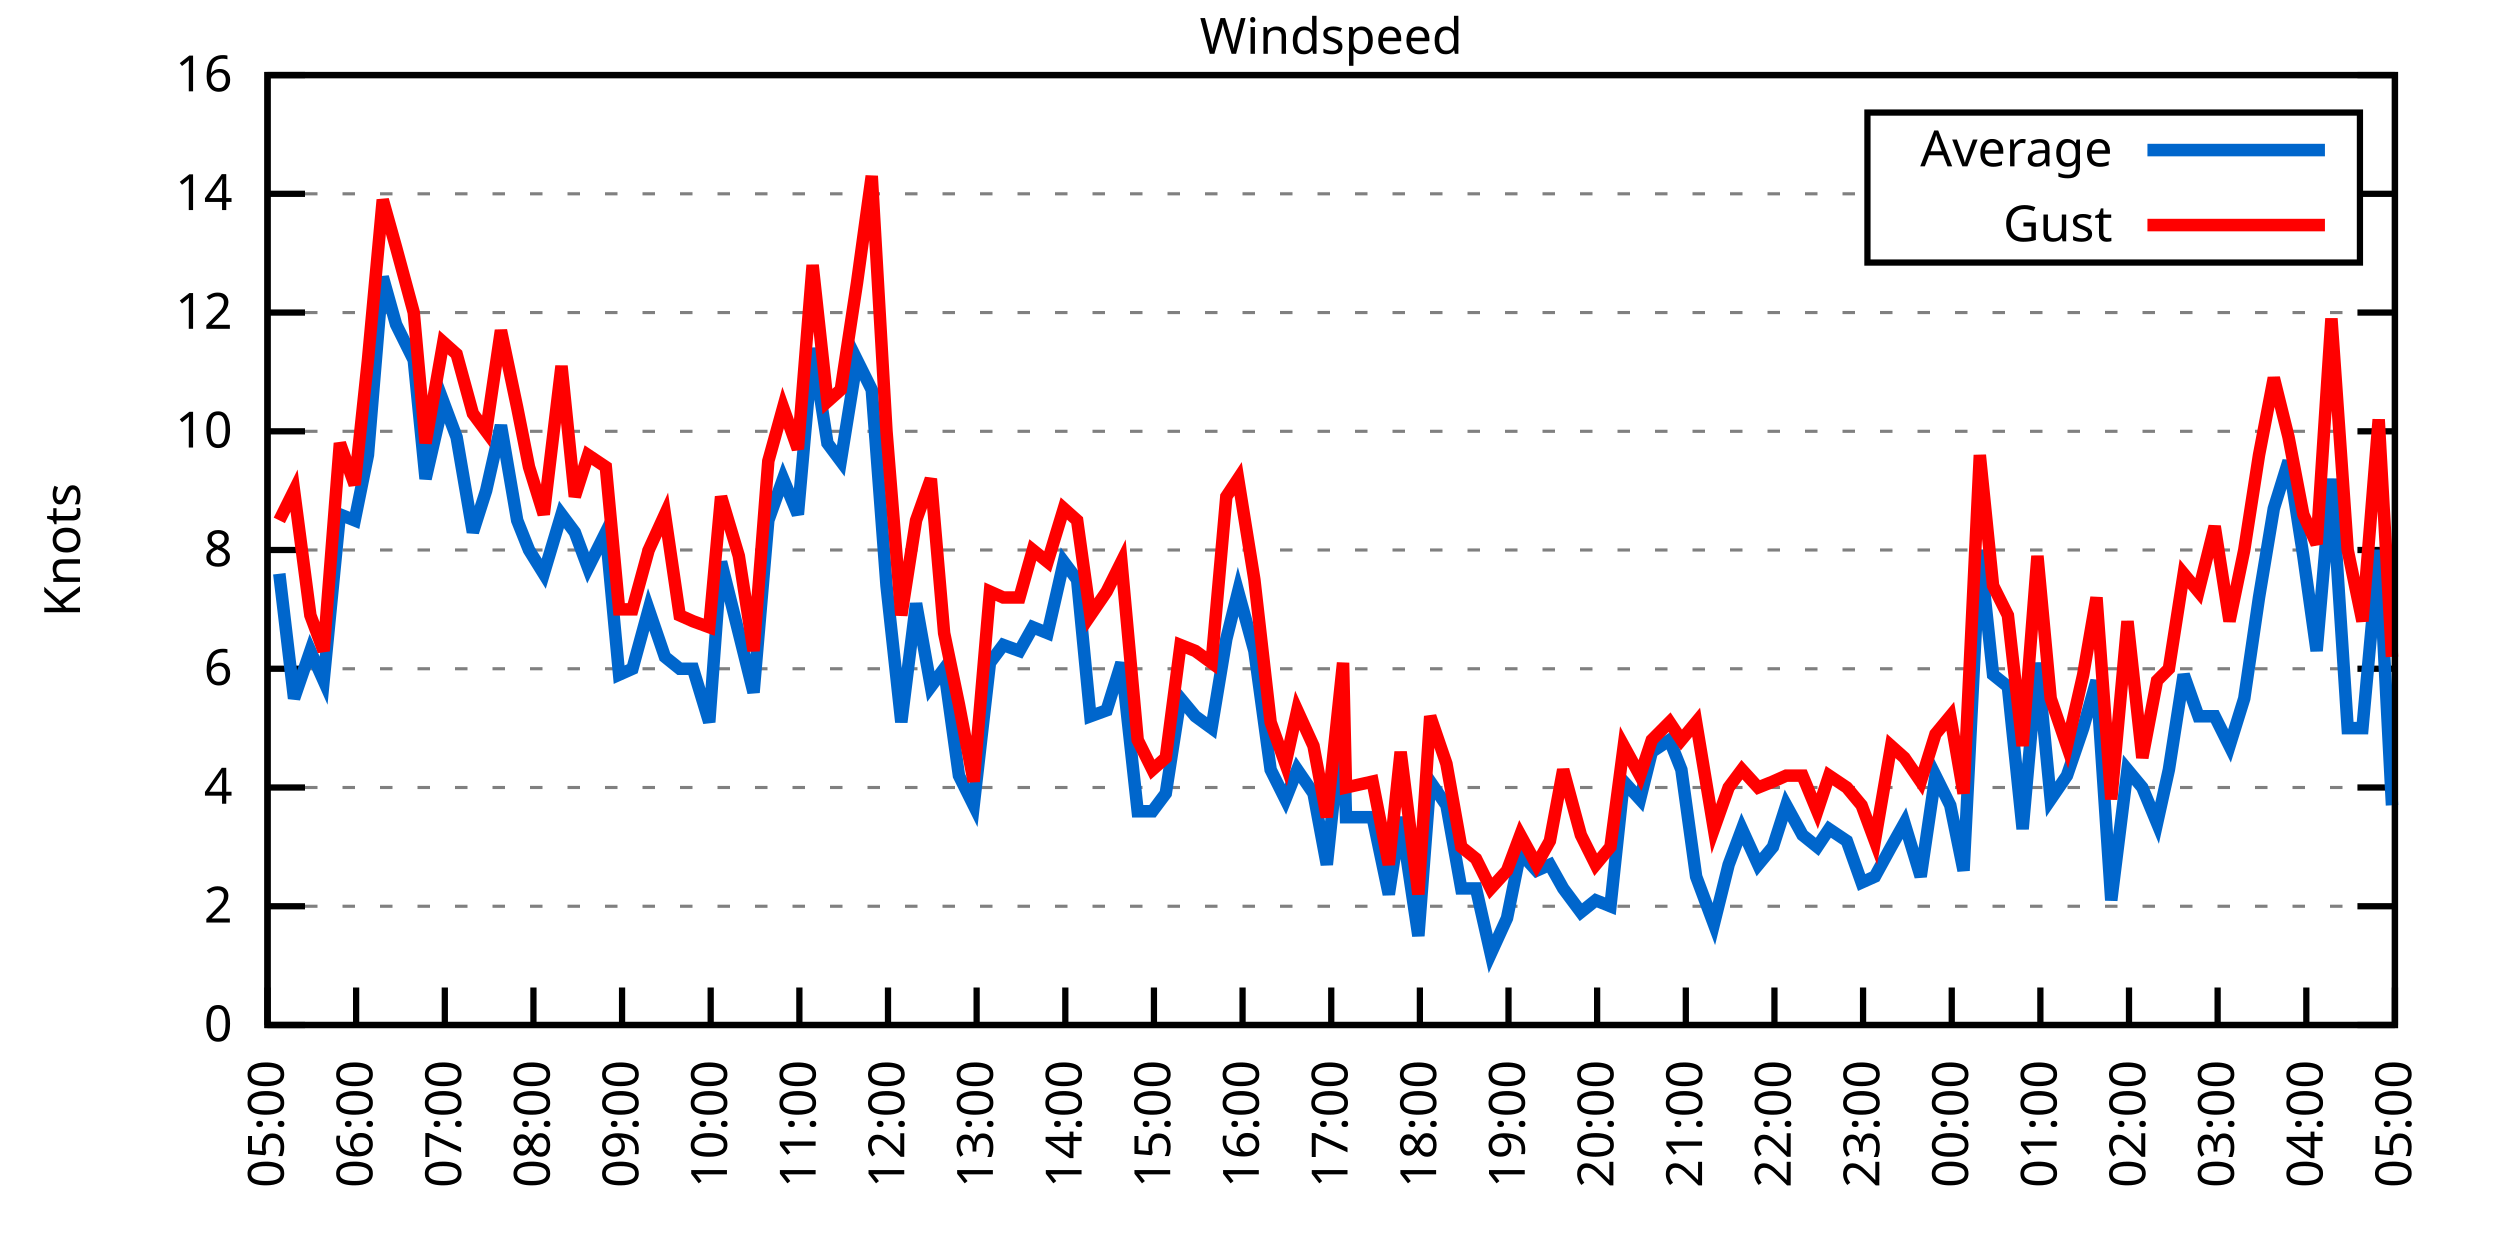
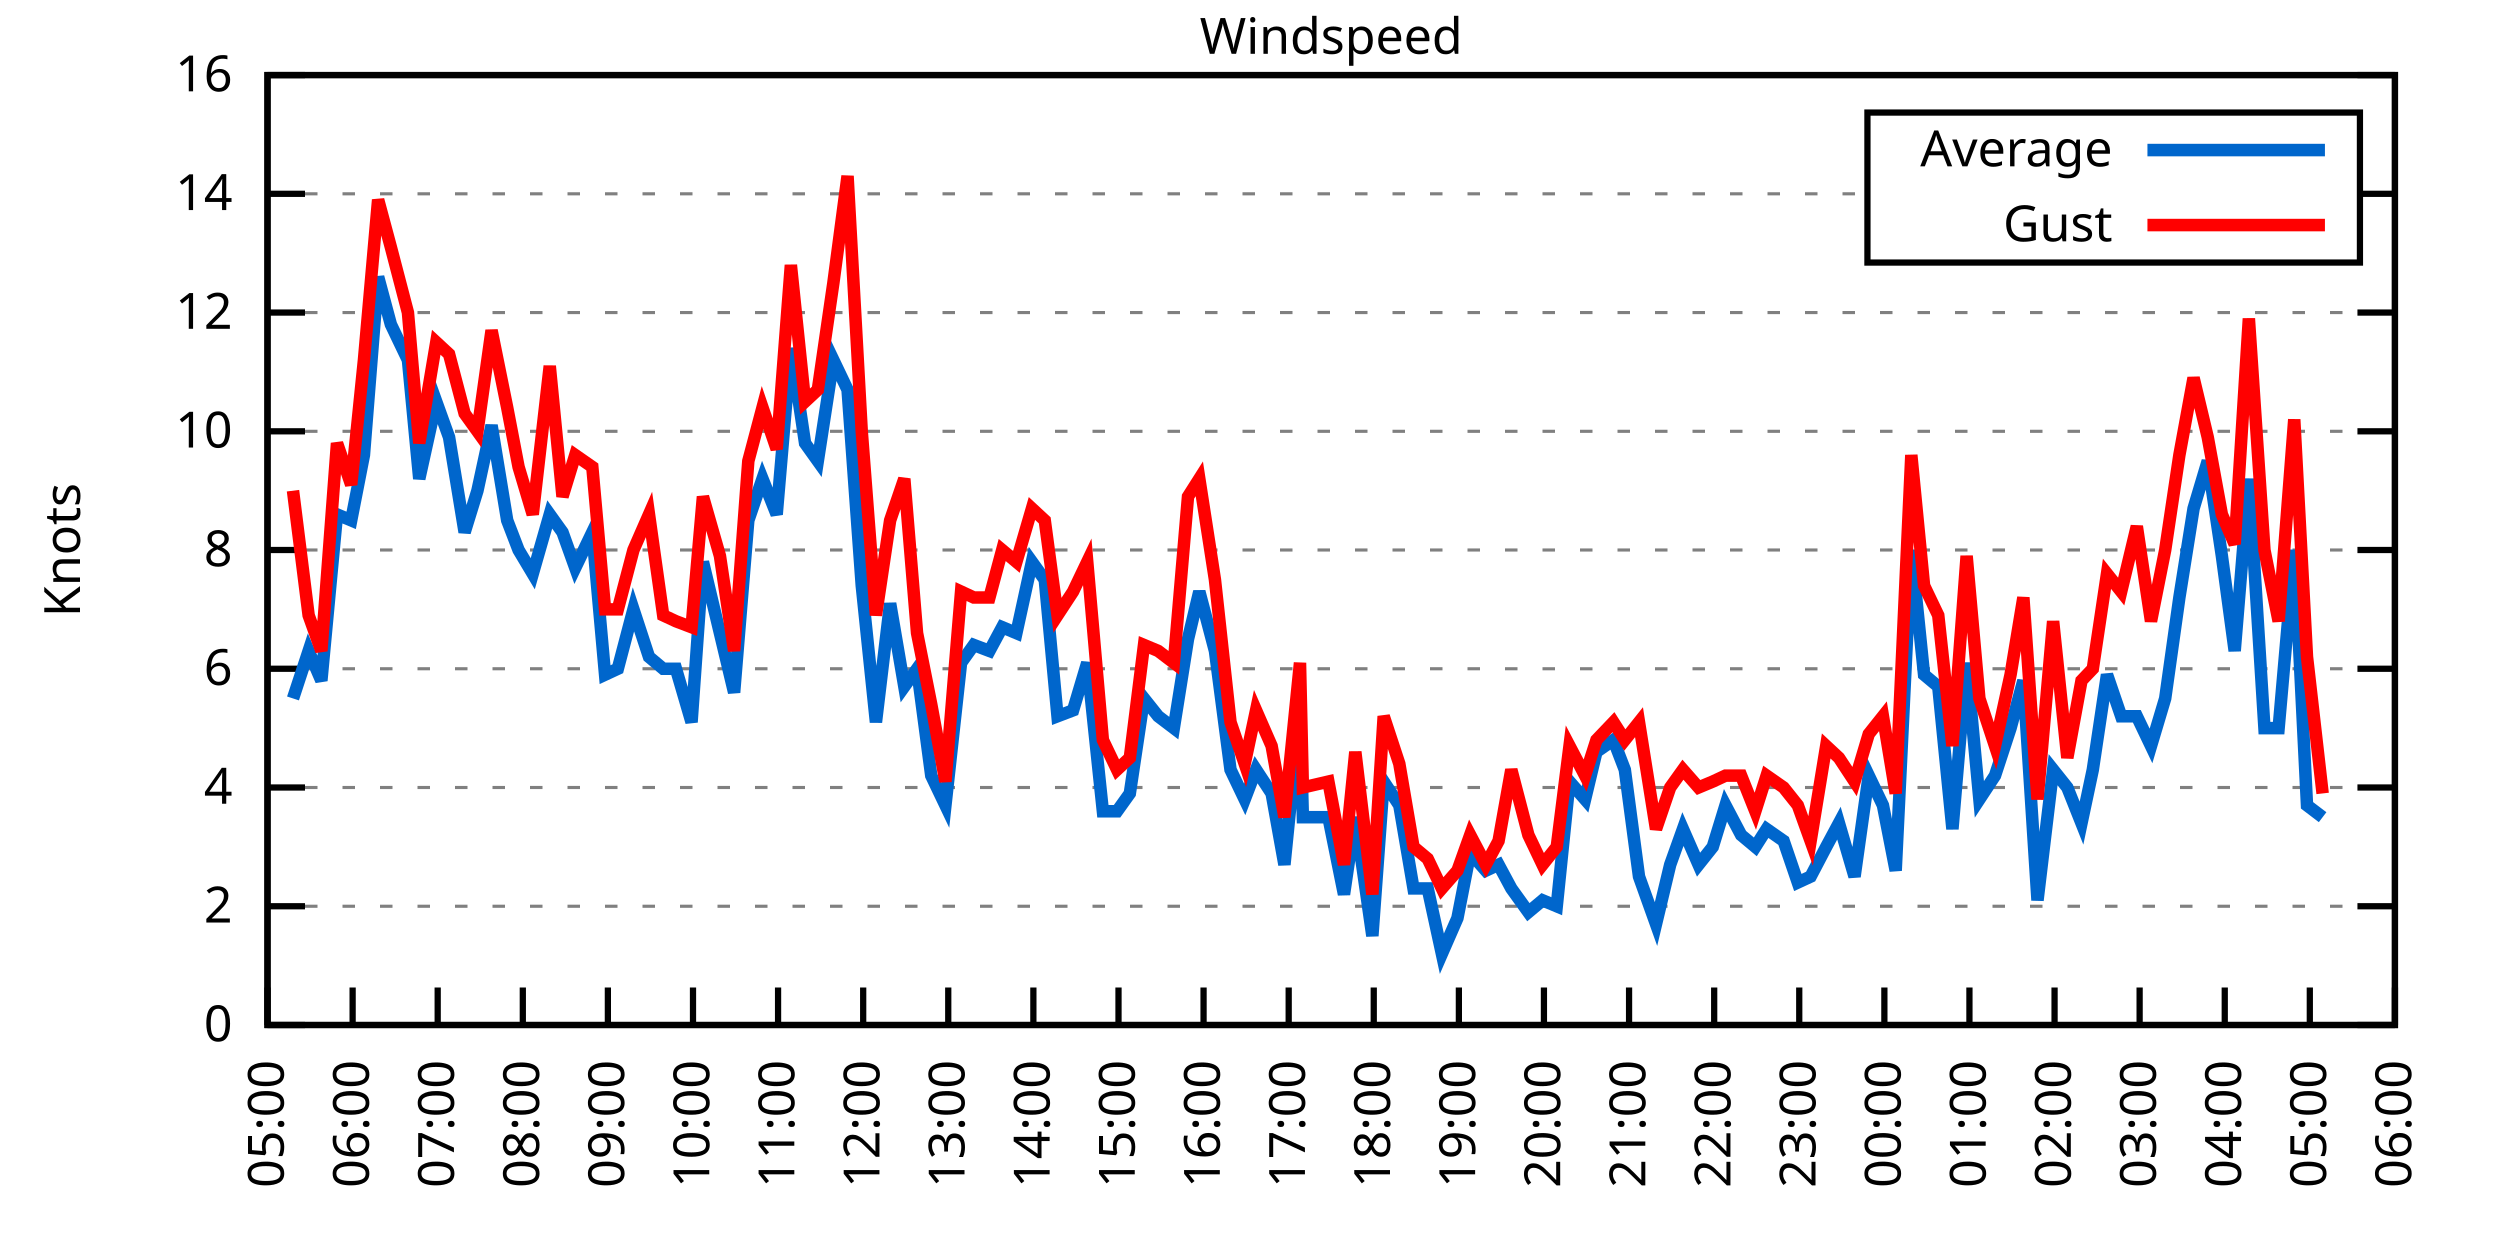
<svg xmlns="http://www.w3.org/2000/svg" xmlns:xlink="http://www.w3.org/1999/xlink" width="400" height="200" viewBox="0 0 400 200">
  <g id="gnuplot_canvas">
    <rect x="0" y="0" width="400" height="200" fill="none" />
    <defs>
      <circle id="gpDot" r="0.5" stroke-width="0.5" stroke="currentColor" />
      <path id="gpPt0" stroke-width="0.333" stroke="currentColor" d="M-1,0 h2 M0,-1 v2" />
      <path id="gpPt1" stroke-width="0.333" stroke="currentColor" d="M-1,-1 L1,1 M1,-1 L-1,1" />
      <path id="gpPt2" stroke-width="0.333" stroke="currentColor" d="M-1,0 L1,0 M0,-1 L0,1 M-1,-1 L1,1 M-1,1 L1,-1" />
      <rect id="gpPt3" stroke-width="0.333" stroke="currentColor" x="-1" y="-1" width="2" height="2" />
      <rect id="gpPt4" stroke-width="0.333" stroke="currentColor" fill="currentColor" x="-1" y="-1" width="2" height="2" />
      <circle id="gpPt5" stroke-width="0.333" stroke="currentColor" cx="0" cy="0" r="1" />
      <use xlink:href="#gpPt5" id="gpPt6" fill="currentColor" stroke="none" />
      <path id="gpPt7" stroke-width="0.333" stroke="currentColor" d="M0,-1.33 L-1.33,0.67 L1.33,0.67 z" />
      <use xlink:href="#gpPt7" id="gpPt8" fill="currentColor" stroke="none" />
      <use xlink:href="#gpPt7" id="gpPt9" stroke="currentColor" transform="rotate(180)" />
      <use xlink:href="#gpPt9" id="gpPt10" fill="currentColor" stroke="none" />
      <use xlink:href="#gpPt3" id="gpPt11" stroke="currentColor" transform="rotate(45)" />
      <use xlink:href="#gpPt11" id="gpPt12" fill="currentColor" stroke="none" />
      <path id="gpPt13" stroke-width="0.333" stroke="currentColor" d="M0,1.330 L1.265,0.411 L0.782,-1.067 L-0.782,-1.076 L-1.265,0.411 z" />
      <use xlink:href="#gpPt13" id="gpPt14" fill="currentColor" stroke="none" />
      <filter id="textbox" filterUnits="objectBoundingBox" x="0" y="0" height="1" width="1">
        <feFlood flood-color="white" flood-opacity="1" result="bgnd" />
        <feComposite in="SourceGraphic" in2="bgnd" operator="atop" />
      </filter>
      <filter id="greybox" filterUnits="objectBoundingBox" x="0" y="0" height="1" width="1">
        <feFlood flood-color="lightgrey" flood-opacity="1" result="grey" />
        <feComposite in="SourceGraphic" in2="grey" operator="atop" />
      </filter>
    </defs>
    <g fill="none" color="white" stroke="currentColor" stroke-width="1.00" stroke-linecap="butt" stroke-linejoin="miter">
</g>
    <g fill="none" color="black" stroke="currentColor" stroke-width="1.00" stroke-linecap="butt" stroke-linejoin="miter">
      <g stroke="none" shape-rendering="crispEdges">
        <polygon fill="rgb(255, 255, 255)" points="42.80,164.00 383.18,164.00 383.18,12.02 42.80,12.02 " />
      </g>
    </g>
    <g fill="none" color="black" stroke="currentColor" stroke-width="1.00" stroke-linecap="butt" stroke-linejoin="miter">
</g>
    <g fill="none" color="black" stroke="black" stroke-width="0.50" stroke-linecap="butt" stroke-linejoin="miter">
</g>
    <g fill="none" color="gray" stroke="currentColor" stroke-width="0.50" stroke-linecap="butt" stroke-linejoin="miter">
      <path stroke="gray" stroke-dasharray="2,4" class="gridline" d="M42.80,164.00 L383.19,164.00  " />
    </g>
    <g fill="none" color="gray" stroke="gray" stroke-width="1.00" stroke-linecap="butt" stroke-linejoin="miter">
</g>
    <g fill="none" color="black" stroke="currentColor" stroke-width="1.00" stroke-linecap="butt" stroke-linejoin="miter">
      <path stroke="black" d="M42.80,164.00 L48.80,164.00 M383.19,164.00 L377.19,164.00  " />
      <g transform="translate(37.20,166.60)" stroke="none" fill="black" font-family="Sans" font-size="8.00" text-anchor="end">
        <text>
          <tspan font-family="Sans"> 0</tspan>
        </text>
      </g>
    </g>
    <g fill="none" color="black" stroke="currentColor" stroke-width="1.00" stroke-linecap="butt" stroke-linejoin="miter">
</g>
    <g fill="none" color="black" stroke="black" stroke-width="0.50" stroke-linecap="butt" stroke-linejoin="miter">
</g>
    <g fill="none" color="gray" stroke="currentColor" stroke-width="0.50" stroke-linecap="butt" stroke-linejoin="miter">
      <path stroke="gray" stroke-dasharray="2,4" class="gridline" d="M42.80,145.00 L383.19,145.00  " />
    </g>
    <g fill="none" color="gray" stroke="gray" stroke-width="1.00" stroke-linecap="butt" stroke-linejoin="miter">
</g>
    <g fill="none" color="black" stroke="currentColor" stroke-width="1.00" stroke-linecap="butt" stroke-linejoin="miter">
      <path stroke="black" d="M42.80,145.00 L48.80,145.00 M383.19,145.00 L377.19,145.00  " />
      <g transform="translate(37.20,147.60)" stroke="none" fill="black" font-family="Sans" font-size="8.00" text-anchor="end">
        <text>
          <tspan font-family="Sans"> 2</tspan>
        </text>
      </g>
    </g>
    <g fill="none" color="black" stroke="currentColor" stroke-width="1.00" stroke-linecap="butt" stroke-linejoin="miter">
</g>
    <g fill="none" color="black" stroke="black" stroke-width="0.50" stroke-linecap="butt" stroke-linejoin="miter">
</g>
    <g fill="none" color="gray" stroke="currentColor" stroke-width="0.50" stroke-linecap="butt" stroke-linejoin="miter">
      <path stroke="gray" stroke-dasharray="2,4" class="gridline" d="M42.80,126.00 L383.19,126.00  " />
    </g>
    <g fill="none" color="gray" stroke="gray" stroke-width="1.00" stroke-linecap="butt" stroke-linejoin="miter">
</g>
    <g fill="none" color="black" stroke="currentColor" stroke-width="1.00" stroke-linecap="butt" stroke-linejoin="miter">
      <path stroke="black" d="M42.80,126.00 L48.80,126.00 M383.19,126.00 L377.19,126.00  " />
      <g transform="translate(37.20,128.60)" stroke="none" fill="black" font-family="Sans" font-size="8.00" text-anchor="end">
        <text>
          <tspan font-family="Sans"> 4</tspan>
        </text>
      </g>
    </g>
    <g fill="none" color="black" stroke="currentColor" stroke-width="1.00" stroke-linecap="butt" stroke-linejoin="miter">
</g>
    <g fill="none" color="black" stroke="black" stroke-width="0.50" stroke-linecap="butt" stroke-linejoin="miter">
</g>
    <g fill="none" color="gray" stroke="currentColor" stroke-width="0.50" stroke-linecap="butt" stroke-linejoin="miter">
      <path stroke="gray" stroke-dasharray="2,4" class="gridline" d="M42.80,107.00 L383.19,107.00  " />
    </g>
    <g fill="none" color="gray" stroke="gray" stroke-width="1.00" stroke-linecap="butt" stroke-linejoin="miter">
</g>
    <g fill="none" color="black" stroke="currentColor" stroke-width="1.00" stroke-linecap="butt" stroke-linejoin="miter">
      <path stroke="black" d="M42.80,107.00 L48.80,107.00 M383.19,107.00 L377.19,107.00  " />
      <g transform="translate(37.20,109.60)" stroke="none" fill="black" font-family="Sans" font-size="8.00" text-anchor="end">
        <text>
          <tspan font-family="Sans"> 6</tspan>
        </text>
      </g>
    </g>
    <g fill="none" color="black" stroke="currentColor" stroke-width="1.00" stroke-linecap="butt" stroke-linejoin="miter">
</g>
    <g fill="none" color="black" stroke="black" stroke-width="0.50" stroke-linecap="butt" stroke-linejoin="miter">
</g>
    <g fill="none" color="gray" stroke="currentColor" stroke-width="0.50" stroke-linecap="butt" stroke-linejoin="miter">
      <path stroke="gray" stroke-dasharray="2,4" class="gridline" d="M42.80,88.00 L383.19,88.00  " />
    </g>
    <g fill="none" color="gray" stroke="gray" stroke-width="1.00" stroke-linecap="butt" stroke-linejoin="miter">
</g>
    <g fill="none" color="black" stroke="currentColor" stroke-width="1.00" stroke-linecap="butt" stroke-linejoin="miter">
      <path stroke="black" d="M42.80,88.00 L48.80,88.00 M383.19,88.00 L377.19,88.00  " />
      <g transform="translate(37.20,90.60)" stroke="none" fill="black" font-family="Sans" font-size="8.00" text-anchor="end">
        <text>
          <tspan font-family="Sans"> 8</tspan>
        </text>
      </g>
    </g>
    <g fill="none" color="black" stroke="currentColor" stroke-width="1.00" stroke-linecap="butt" stroke-linejoin="miter">
</g>
    <g fill="none" color="black" stroke="black" stroke-width="0.50" stroke-linecap="butt" stroke-linejoin="miter">
</g>
    <g fill="none" color="gray" stroke="currentColor" stroke-width="0.50" stroke-linecap="butt" stroke-linejoin="miter">
      <path stroke="gray" stroke-dasharray="2,4" class="gridline" d="M42.80,69.01 L383.19,69.01  " />
    </g>
    <g fill="none" color="gray" stroke="gray" stroke-width="1.00" stroke-linecap="butt" stroke-linejoin="miter">
</g>
    <g fill="none" color="black" stroke="currentColor" stroke-width="1.00" stroke-linecap="butt" stroke-linejoin="miter">
      <path stroke="black" d="M42.80,69.01 L48.80,69.01 M383.19,69.01 L377.19,69.01  " />
      <g transform="translate(37.20,71.61)" stroke="none" fill="black" font-family="Sans" font-size="8.00" text-anchor="end">
        <text>
          <tspan font-family="Sans"> 10</tspan>
        </text>
      </g>
    </g>
    <g fill="none" color="black" stroke="currentColor" stroke-width="1.00" stroke-linecap="butt" stroke-linejoin="miter">
</g>
    <g fill="none" color="black" stroke="black" stroke-width="0.50" stroke-linecap="butt" stroke-linejoin="miter">
</g>
    <g fill="none" color="gray" stroke="currentColor" stroke-width="0.50" stroke-linecap="butt" stroke-linejoin="miter">
      <path stroke="gray" stroke-dasharray="2,4" class="gridline" d="M42.80,50.01 L383.19,50.01  " />
    </g>
    <g fill="none" color="gray" stroke="gray" stroke-width="1.00" stroke-linecap="butt" stroke-linejoin="miter">
</g>
    <g fill="none" color="black" stroke="currentColor" stroke-width="1.00" stroke-linecap="butt" stroke-linejoin="miter">
      <path stroke="black" d="M42.80,50.01 L48.80,50.01 M383.19,50.01 L377.19,50.01  " />
      <g transform="translate(37.20,52.61)" stroke="none" fill="black" font-family="Sans" font-size="8.00" text-anchor="end">
        <text>
          <tspan font-family="Sans"> 12</tspan>
        </text>
      </g>
    </g>
    <g fill="none" color="black" stroke="currentColor" stroke-width="1.00" stroke-linecap="butt" stroke-linejoin="miter">
</g>
    <g fill="none" color="black" stroke="black" stroke-width="0.50" stroke-linecap="butt" stroke-linejoin="miter">
</g>
    <g fill="none" color="gray" stroke="currentColor" stroke-width="0.50" stroke-linecap="butt" stroke-linejoin="miter">
      <path stroke="gray" stroke-dasharray="2,4" class="gridline" d="M42.80,31.01 L298.79,31.01 M377.59,31.01 L383.19,31.01  " />
    </g>
    <g fill="none" color="gray" stroke="gray" stroke-width="1.00" stroke-linecap="butt" stroke-linejoin="miter">
</g>
    <g fill="none" color="black" stroke="currentColor" stroke-width="1.00" stroke-linecap="butt" stroke-linejoin="miter">
      <path stroke="black" d="M42.80,31.01 L48.80,31.01 M383.19,31.01 L377.19,31.01  " />
      <g transform="translate(37.20,33.61)" stroke="none" fill="black" font-family="Sans" font-size="8.00" text-anchor="end">
        <text>
          <tspan font-family="Sans"> 14</tspan>
        </text>
      </g>
    </g>
    <g fill="none" color="black" stroke="currentColor" stroke-width="1.00" stroke-linecap="butt" stroke-linejoin="miter">
</g>
    <g fill="none" color="black" stroke="black" stroke-width="0.50" stroke-linecap="butt" stroke-linejoin="miter">
</g>
    <g fill="none" color="gray" stroke="currentColor" stroke-width="0.50" stroke-linecap="butt" stroke-linejoin="miter">
      <path stroke="gray" stroke-dasharray="2,4" class="gridline" d="M42.80,12.01 L383.19,12.01  " />
    </g>
    <g fill="none" color="gray" stroke="gray" stroke-width="1.00" stroke-linecap="butt" stroke-linejoin="miter">
</g>
    <g fill="none" color="black" stroke="currentColor" stroke-width="1.00" stroke-linecap="butt" stroke-linejoin="miter">
      <path stroke="black" d="M42.80,12.01 L48.80,12.01 M383.19,12.01 L377.19,12.01  " />
      <g transform="translate(37.20,14.61)" stroke="none" fill="black" font-family="Sans" font-size="8.00" text-anchor="end">
        <text>
          <tspan font-family="Sans"> 16</tspan>
        </text>
      </g>
    </g>
    <g fill="none" color="black" stroke="currentColor" stroke-width="1.00" stroke-linecap="butt" stroke-linejoin="miter">
      <path stroke="black" d="M42.80,164.00 L42.80,158.00  " />
      <g transform="translate(45.40,169.60) rotate(270.00)" stroke="none" fill="black" font-family="Sans" font-size="8.00" text-anchor="end">
        <text>
          <tspan font-family="Sans">05:00</tspan>
        </text>
      </g>
    </g>
    <g fill="none" color="black" stroke="currentColor" stroke-width="1.00" stroke-linecap="butt" stroke-linejoin="miter">
-       <path stroke="black" d="M56.98,164.00 L56.98,158.00  " />
-       <g transform="translate(59.58,169.60) rotate(270.00)" stroke="none" fill="black" font-family="Sans" font-size="8.00" text-anchor="end">
+       <path stroke="black" d="M56.42,164.00 L56.42,158.00  " />
+       <g transform="translate(59.02,169.60) rotate(270.00)" stroke="none" fill="black" font-family="Sans" font-size="8.00" text-anchor="end">
        <text>
          <tspan font-family="Sans">06:00</tspan>
        </text>
      </g>
    </g>
    <g fill="none" color="black" stroke="currentColor" stroke-width="1.00" stroke-linecap="butt" stroke-linejoin="miter">
-       <path stroke="black" d="M71.17,164.00 L71.17,158.00  " />
-       <g transform="translate(73.77,169.60) rotate(270.00)" stroke="none" fill="black" font-family="Sans" font-size="8.00" text-anchor="end">
+       <path stroke="black" d="M70.03,164.00 L70.03,158.00  " />
+       <g transform="translate(72.63,169.60) rotate(270.00)" stroke="none" fill="black" font-family="Sans" font-size="8.00" text-anchor="end">
        <text>
          <tspan font-family="Sans">07:00</tspan>
        </text>
      </g>
    </g>
    <g fill="none" color="black" stroke="currentColor" stroke-width="1.00" stroke-linecap="butt" stroke-linejoin="miter">
-       <path stroke="black" d="M85.35,164.00 L85.35,158.00  " />
-       <g transform="translate(87.95,169.60) rotate(270.00)" stroke="none" fill="black" font-family="Sans" font-size="8.00" text-anchor="end">
+       <path stroke="black" d="M83.65,164.00 L83.65,158.00  " />
+       <g transform="translate(86.25,169.60) rotate(270.00)" stroke="none" fill="black" font-family="Sans" font-size="8.00" text-anchor="end">
        <text>
          <tspan font-family="Sans">08:00</tspan>
        </text>
      </g>
    </g>
    <g fill="none" color="black" stroke="currentColor" stroke-width="1.00" stroke-linecap="butt" stroke-linejoin="miter">
-       <path stroke="black" d="M99.53,164.00 L99.53,158.00  " />
-       <g transform="translate(102.13,169.60) rotate(270.00)" stroke="none" fill="black" font-family="Sans" font-size="8.00" text-anchor="end">
+       <path stroke="black" d="M97.26,164.00 L97.26,158.00  " />
+       <g transform="translate(99.86,169.60) rotate(270.00)" stroke="none" fill="black" font-family="Sans" font-size="8.00" text-anchor="end">
        <text>
          <tspan font-family="Sans">09:00</tspan>
        </text>
      </g>
    </g>
    <g fill="none" color="black" stroke="currentColor" stroke-width="1.00" stroke-linecap="butt" stroke-linejoin="miter">
-       <path stroke="black" d="M113.71,164.00 L113.71,158.00  " />
-       <g transform="translate(116.31,169.60) rotate(270.00)" stroke="none" fill="black" font-family="Sans" font-size="8.00" text-anchor="end">
+       <path stroke="black" d="M110.88,164.00 L110.88,158.00  " />
+       <g transform="translate(113.48,169.60) rotate(270.00)" stroke="none" fill="black" font-family="Sans" font-size="8.00" text-anchor="end">
        <text>
          <tspan font-family="Sans">10:00</tspan>
        </text>
      </g>
    </g>
    <g fill="none" color="black" stroke="currentColor" stroke-width="1.00" stroke-linecap="butt" stroke-linejoin="miter">
-       <path stroke="black" d="M127.90,164.00 L127.90,158.00  " />
-       <g transform="translate(130.50,169.60) rotate(270.00)" stroke="none" fill="black" font-family="Sans" font-size="8.00" text-anchor="end">
+       <path stroke="black" d="M124.49,164.00 L124.49,158.00  " />
+       <g transform="translate(127.09,169.60) rotate(270.00)" stroke="none" fill="black" font-family="Sans" font-size="8.00" text-anchor="end">
        <text>
          <tspan font-family="Sans">11:00</tspan>
        </text>
      </g>
    </g>
    <g fill="none" color="black" stroke="currentColor" stroke-width="1.00" stroke-linecap="butt" stroke-linejoin="miter">
-       <path stroke="black" d="M142.08,164.00 L142.08,158.00  " />
-       <g transform="translate(144.68,169.60) rotate(270.00)" stroke="none" fill="black" font-family="Sans" font-size="8.00" text-anchor="end">
+       <path stroke="black" d="M138.11,164.00 L138.11,158.00  " />
+       <g transform="translate(140.71,169.60) rotate(270.00)" stroke="none" fill="black" font-family="Sans" font-size="8.00" text-anchor="end">
        <text>
          <tspan font-family="Sans">12:00</tspan>
        </text>
      </g>
    </g>
    <g fill="none" color="black" stroke="currentColor" stroke-width="1.00" stroke-linecap="butt" stroke-linejoin="miter">
-       <path stroke="black" d="M156.26,164.00 L156.26,158.00  " />
-       <g transform="translate(158.86,169.60) rotate(270.00)" stroke="none" fill="black" font-family="Sans" font-size="8.00" text-anchor="end">
+       <path stroke="black" d="M151.72,164.00 L151.72,158.00  " />
+       <g transform="translate(154.32,169.60) rotate(270.00)" stroke="none" fill="black" font-family="Sans" font-size="8.00" text-anchor="end">
        <text>
          <tspan font-family="Sans">13:00</tspan>
        </text>
      </g>
    </g>
    <g fill="none" color="black" stroke="currentColor" stroke-width="1.00" stroke-linecap="butt" stroke-linejoin="miter">
-       <path stroke="black" d="M170.45,164.00 L170.45,158.00  " />
-       <g transform="translate(173.05,169.60) rotate(270.00)" stroke="none" fill="black" font-family="Sans" font-size="8.00" text-anchor="end">
+       <path stroke="black" d="M165.34,164.00 L165.34,158.00  " />
+       <g transform="translate(167.94,169.60) rotate(270.00)" stroke="none" fill="black" font-family="Sans" font-size="8.00" text-anchor="end">
        <text>
          <tspan font-family="Sans">14:00</tspan>
        </text>
      </g>
    </g>
    <g fill="none" color="black" stroke="currentColor" stroke-width="1.00" stroke-linecap="butt" stroke-linejoin="miter">
-       <path stroke="black" d="M184.63,164.00 L184.63,158.00  " />
-       <g transform="translate(187.23,169.60) rotate(270.00)" stroke="none" fill="black" font-family="Sans" font-size="8.00" text-anchor="end">
+       <path stroke="black" d="M178.96,164.00 L178.96,158.00  " />
+       <g transform="translate(181.56,169.60) rotate(270.00)" stroke="none" fill="black" font-family="Sans" font-size="8.00" text-anchor="end">
        <text>
          <tspan font-family="Sans">15:00</tspan>
        </text>
      </g>
    </g>
    <g fill="none" color="black" stroke="currentColor" stroke-width="1.00" stroke-linecap="butt" stroke-linejoin="miter">
-       <path stroke="black" d="M198.81,164.00 L198.81,158.00  " />
-       <g transform="translate(201.41,169.60) rotate(270.00)" stroke="none" fill="black" font-family="Sans" font-size="8.00" text-anchor="end">
+       <path stroke="black" d="M192.57,164.00 L192.57,158.00  " />
+       <g transform="translate(195.17,169.60) rotate(270.00)" stroke="none" fill="black" font-family="Sans" font-size="8.00" text-anchor="end">
        <text>
          <tspan font-family="Sans">16:00</tspan>
        </text>
      </g>
    </g>
    <g fill="none" color="black" stroke="currentColor" stroke-width="1.00" stroke-linecap="butt" stroke-linejoin="miter">
-       <path stroke="black" d="M213.00,164.00 L213.00,158.00  " />
-       <g transform="translate(215.60,169.60) rotate(270.00)" stroke="none" fill="black" font-family="Sans" font-size="8.00" text-anchor="end">
+       <path stroke="black" d="M206.19,164.00 L206.19,158.00  " />
+       <g transform="translate(208.79,169.60) rotate(270.00)" stroke="none" fill="black" font-family="Sans" font-size="8.00" text-anchor="end">
        <text>
          <tspan font-family="Sans">17:00</tspan>
        </text>
      </g>
    </g>
    <g fill="none" color="black" stroke="currentColor" stroke-width="1.00" stroke-linecap="butt" stroke-linejoin="miter">
-       <path stroke="black" d="M227.18,164.00 L227.18,158.00  " />
-       <g transform="translate(229.78,169.60) rotate(270.00)" stroke="none" fill="black" font-family="Sans" font-size="8.00" text-anchor="end">
+       <path stroke="black" d="M219.80,164.00 L219.80,158.00  " />
+       <g transform="translate(222.40,169.60) rotate(270.00)" stroke="none" fill="black" font-family="Sans" font-size="8.00" text-anchor="end">
        <text>
          <tspan font-family="Sans">18:00</tspan>
        </text>
      </g>
    </g>
    <g fill="none" color="black" stroke="currentColor" stroke-width="1.00" stroke-linecap="butt" stroke-linejoin="miter">
-       <path stroke="black" d="M241.36,164.00 L241.36,158.00  " />
-       <g transform="translate(243.96,169.60) rotate(270.00)" stroke="none" fill="black" font-family="Sans" font-size="8.00" text-anchor="end">
+       <path stroke="black" d="M233.42,164.00 L233.42,158.00  " />
+       <g transform="translate(236.02,169.60) rotate(270.00)" stroke="none" fill="black" font-family="Sans" font-size="8.00" text-anchor="end">
        <text>
          <tspan font-family="Sans">19:00</tspan>
        </text>
      </g>
    </g>
    <g fill="none" color="black" stroke="currentColor" stroke-width="1.00" stroke-linecap="butt" stroke-linejoin="miter">
-       <path stroke="black" d="M255.54,164.00 L255.54,158.00  " />
-       <g transform="translate(258.14,169.60) rotate(270.00)" stroke="none" fill="black" font-family="Sans" font-size="8.00" text-anchor="end">
+       <path stroke="black" d="M247.03,164.00 L247.03,158.00  " />
+       <g transform="translate(249.63,169.60) rotate(270.00)" stroke="none" fill="black" font-family="Sans" font-size="8.00" text-anchor="end">
        <text>
          <tspan font-family="Sans">20:00</tspan>
        </text>
      </g>
    </g>
    <g fill="none" color="black" stroke="currentColor" stroke-width="1.00" stroke-linecap="butt" stroke-linejoin="miter">
-       <path stroke="black" d="M269.73,164.00 L269.73,158.00  " />
-       <g transform="translate(272.33,169.60) rotate(270.00)" stroke="none" fill="black" font-family="Sans" font-size="8.00" text-anchor="end">
+       <path stroke="black" d="M260.65,164.00 L260.65,158.00  " />
+       <g transform="translate(263.25,169.60) rotate(270.00)" stroke="none" fill="black" font-family="Sans" font-size="8.00" text-anchor="end">
        <text>
          <tspan font-family="Sans">21:00</tspan>
        </text>
      </g>
    </g>
    <g fill="none" color="black" stroke="currentColor" stroke-width="1.00" stroke-linecap="butt" stroke-linejoin="miter">
-       <path stroke="black" d="M283.91,164.00 L283.91,158.00  " />
-       <g transform="translate(286.51,169.60) rotate(270.00)" stroke="none" fill="black" font-family="Sans" font-size="8.00" text-anchor="end">
+       <path stroke="black" d="M274.27,164.00 L274.27,158.00  " />
+       <g transform="translate(276.87,169.60) rotate(270.00)" stroke="none" fill="black" font-family="Sans" font-size="8.00" text-anchor="end">
        <text>
          <tspan font-family="Sans">22:00</tspan>
        </text>
      </g>
    </g>
    <g fill="none" color="black" stroke="currentColor" stroke-width="1.00" stroke-linecap="butt" stroke-linejoin="miter">
-       <path stroke="black" d="M298.09,164.00 L298.09,158.00  " />
-       <g transform="translate(300.69,169.60) rotate(270.00)" stroke="none" fill="black" font-family="Sans" font-size="8.00" text-anchor="end">
+       <path stroke="black" d="M287.88,164.00 L287.88,158.00  " />
+       <g transform="translate(290.48,169.60) rotate(270.00)" stroke="none" fill="black" font-family="Sans" font-size="8.00" text-anchor="end">
        <text>
          <tspan font-family="Sans">23:00</tspan>
        </text>
      </g>
    </g>
    <g fill="none" color="black" stroke="currentColor" stroke-width="1.00" stroke-linecap="butt" stroke-linejoin="miter">
-       <path stroke="black" d="M312.28,164.00 L312.28,158.00  " />
-       <g transform="translate(314.88,169.60) rotate(270.00)" stroke="none" fill="black" font-family="Sans" font-size="8.00" text-anchor="end">
+       <path stroke="black" d="M301.50,164.00 L301.50,158.00  " />
+       <g transform="translate(304.10,169.60) rotate(270.00)" stroke="none" fill="black" font-family="Sans" font-size="8.00" text-anchor="end">
        <text>
          <tspan font-family="Sans">00:00</tspan>
        </text>
      </g>
    </g>
    <g fill="none" color="black" stroke="currentColor" stroke-width="1.00" stroke-linecap="butt" stroke-linejoin="miter">
-       <path stroke="black" d="M326.46,164.00 L326.46,158.00  " />
-       <g transform="translate(329.06,169.60) rotate(270.00)" stroke="none" fill="black" font-family="Sans" font-size="8.00" text-anchor="end">
+       <path stroke="black" d="M315.11,164.00 L315.11,158.00  " />
+       <g transform="translate(317.71,169.60) rotate(270.00)" stroke="none" fill="black" font-family="Sans" font-size="8.00" text-anchor="end">
        <text>
          <tspan font-family="Sans">01:00</tspan>
        </text>
      </g>
    </g>
    <g fill="none" color="black" stroke="currentColor" stroke-width="1.00" stroke-linecap="butt" stroke-linejoin="miter">
-       <path stroke="black" d="M340.64,164.00 L340.64,158.00  " />
-       <g transform="translate(343.24,169.60) rotate(270.00)" stroke="none" fill="black" font-family="Sans" font-size="8.00" text-anchor="end">
+       <path stroke="black" d="M328.73,164.00 L328.73,158.00  " />
+       <g transform="translate(331.33,169.60) rotate(270.00)" stroke="none" fill="black" font-family="Sans" font-size="8.00" text-anchor="end">
        <text>
          <tspan font-family="Sans">02:00</tspan>
        </text>
      </g>
    </g>
    <g fill="none" color="black" stroke="currentColor" stroke-width="1.00" stroke-linecap="butt" stroke-linejoin="miter">
-       <path stroke="black" d="M354.82,164.00 L354.82,158.00  " />
-       <g transform="translate(357.42,169.60) rotate(270.00)" stroke="none" fill="black" font-family="Sans" font-size="8.00" text-anchor="end">
+       <path stroke="black" d="M342.34,164.00 L342.34,158.00  " />
+       <g transform="translate(344.94,169.60) rotate(270.00)" stroke="none" fill="black" font-family="Sans" font-size="8.00" text-anchor="end">
        <text>
          <tspan font-family="Sans">03:00</tspan>
        </text>
      </g>
    </g>
    <g fill="none" color="black" stroke="currentColor" stroke-width="1.00" stroke-linecap="butt" stroke-linejoin="miter">
-       <path stroke="black" d="M369.01,164.00 L369.01,158.00  " />
-       <g transform="translate(371.61,169.60) rotate(270.00)" stroke="none" fill="black" font-family="Sans" font-size="8.00" text-anchor="end">
+       <path stroke="black" d="M355.96,164.00 L355.96,158.00  " />
+       <g transform="translate(358.56,169.60) rotate(270.00)" stroke="none" fill="black" font-family="Sans" font-size="8.00" text-anchor="end">
        <text>
          <tspan font-family="Sans">04:00</tspan>
+         </text>
+       </g>
+     </g>
+     <g fill="none" color="black" stroke="currentColor" stroke-width="1.00" stroke-linecap="butt" stroke-linejoin="miter">
+       <path stroke="black" d="M369.57,164.00 L369.57,158.00  " />
+       <g transform="translate(372.17,169.60) rotate(270.00)" stroke="none" fill="black" font-family="Sans" font-size="8.00" text-anchor="end">
+         <text>
+           <tspan font-family="Sans">05:00</tspan>
        </text>
      </g>
    </g>
    <g fill="none" color="black" stroke="currentColor" stroke-width="1.00" stroke-linecap="butt" stroke-linejoin="miter">
      <path stroke="black" d="M383.19,164.00 L383.19,158.00  " />
      <g transform="translate(385.79,169.60) rotate(270.00)" stroke="none" fill="black" font-family="Sans" font-size="8.00" text-anchor="end">
        <text>
-           <tspan font-family="Sans">05:00</tspan>
+           <tspan font-family="Sans">06:00</tspan>
        </text>
      </g>
    </g>
    <g fill="none" color="black" stroke="currentColor" stroke-width="1.00" stroke-linecap="butt" stroke-linejoin="miter">
</g>
    <g fill="none" color="black" stroke="currentColor" stroke-width="1.00" stroke-linecap="butt" stroke-linejoin="miter">
      <path stroke="black" d="M42.80,12.01 L42.80,164.00 L383.19,164.00 L383.19,12.01 L42.80,12.01 Z  " />
    </g>
    <g fill="none" color="black" stroke="currentColor" stroke-width="1.00" stroke-linecap="butt" stroke-linejoin="miter">
</g>
    <g fill="none" color="black" stroke="currentColor" stroke-width="1.00" stroke-linecap="butt" stroke-linejoin="miter">
      <path stroke="black" d="M298.79,42.01 L298.79,18.01 L377.59,18.01 L377.59,42.01 L298.79,42.01 Z  " />
    </g>
    <g id="Windspeed_plot_1">
      <g fill="none" color="white" stroke="black" stroke-width="2.00" stroke-linecap="butt" stroke-linejoin="miter">
</g>
      <g fill="none" color="black" stroke="currentColor" stroke-width="2.00" stroke-linecap="butt" stroke-linejoin="miter">
        <g transform="translate(337.99,26.61)" stroke="none" fill="black" font-family="Sans" font-size="8.00" text-anchor="end">
          <text>
            <tspan font-family="Sans">Average</tspan>
          </text>
        </g>
      </g>
      <g fill="none" color="black" stroke="currentColor" stroke-width="2.00" stroke-linecap="butt" stroke-linejoin="miter">
-         <path stroke="rgb(  0, 102, 204)" d="M343.59,24.01 L371.99,24.01 M44.69,91.80 L47.05,111.75 L49.66,104.15 L51.78,108.90 L54.38,82.31 L56.75,83.26   L58.87,72.81 L61.24,44.31 L63.37,51.91 L66.20,57.61 L68.09,76.61 L70.93,64.26 L73.06,69.96 L75.66,85.16   L77.78,78.51 L80.15,68.06 L82.75,83.26 L84.64,88.00 L87.00,91.80 L89.84,82.31 L91.97,85.16 L94.09,90.85   L96.93,85.16 L99.06,107.95 L101.19,107.00 L103.79,97.50 L106.39,105.10 L108.75,107.00 L110.88,107.00 L113.48,115.55   L115.37,89.90 L118.21,101.30 L120.57,110.80 L122.93,83.26 L125.30,76.61 L127.66,82.31 L130.02,55.71 L132.39,70.91   L134.52,73.76 L137.12,57.61 L139.48,62.36 L141.84,93.70 L144.21,115.55 L146.57,96.55 L148.94,109.85 L151.06,107.00   L153.43,124.10 L155.79,128.85 L158.39,106.05 L160.52,103.20 L163.12,104.15 L165.25,100.35 L167.61,101.30 L170.21,89.90   L172.34,92.75 L174.46,114.60 L177.06,113.65 L179.43,106.05 L182.03,129.80 L184.39,129.80 L186.52,126.95 L188.88,111.75   L191.25,114.60 L193.85,116.50 L196.21,102.25 L198.10,94.65 L200.70,104.15 L203.30,123.15 L205.67,127.90 L207.56,123.15   L210.16,126.95 L212.29,138.35 L214.89,113.65 L215.36,130.75 L219.61,130.75 L222.21,143.10 L224.10,130.75 L226.94,149.75   L228.83,125.05 L231.43,128.85 L233.80,142.15 L236.16,142.15 L238.52,152.60 L241.12,146.90 L243.25,136.45 L245.85,139.30   L247.98,138.35 L250.11,142.15 L252.94,145.95 L255.31,144.05 L257.67,145.00 L259.80,125.05 L262.40,127.90 L264.29,120.30   L267.13,118.40 L269.02,123.15 L271.38,140.25 L274.22,147.85 L276.58,138.35 L278.71,132.65 L281.31,138.35 L283.67,135.50   L285.80,128.85 L288.40,133.60 L290.76,135.50 L292.66,132.65 L295.49,134.55 L297.86,141.20 L299.98,140.25 L302.58,135.50   L304.71,131.70 L307.31,140.25 L309.68,124.10 L312.04,128.85 L314.17,139.30 L316.77,88.00 L318.89,107.95 L321.26,109.85   L323.62,132.65 L325.99,106.05 L328.11,127.90 L330.71,124.10 L333.31,116.50 L335.44,108.90 L337.80,144.05 L340.40,123.15   L342.77,126.00 L345.13,131.70 L347.02,123.15 L349.39,107.95 L351.75,114.60 L354.35,114.60 L356.72,119.35 L359.08,111.75   L361.44,95.60 L363.81,81.36 L366.17,73.76 L368.53,88.95 L370.66,104.15 L373.03,76.61 L375.63,116.50 L377.99,116.50   L380.59,88.00 L382.72,128.85  " />
+         <path stroke="rgb(  0, 102, 204)" d="M343.59,24.01 L371.99,24.01 M46.88,111.75 L49.38,104.15 L51.42,108.90 L53.92,82.31 L56.19,83.26 L58.23,72.81   L60.50,44.31 L62.54,51.91 L65.27,57.61 L67.08,76.61 L69.80,64.26 L71.85,69.96 L74.34,85.16 L76.39,78.51   L78.65,68.06 L81.15,83.26 L82.97,88.00 L85.24,91.80 L87.96,82.31 L90.00,85.16 L92.04,90.85 L94.77,85.16   L96.81,107.95 L98.85,107.00 L101.35,97.50 L103.84,105.10 L106.11,107.00 L108.15,107.00 L110.65,115.55 L112.47,89.90   L115.19,101.30 L117.46,110.80 L119.73,83.26 L122.00,76.61 L124.27,82.31 L126.54,55.71 L128.81,70.91 L130.85,73.76   L133.34,57.61 L135.61,62.36 L137.88,93.70 L140.15,115.55 L142.42,96.55 L144.69,109.85 L146.73,107.00 L149.00,124.10   L151.27,128.85 L153.77,106.05 L155.81,103.20 L158.31,104.15 L160.35,100.35 L162.62,101.30 L165.11,89.90 L167.16,92.75   L169.20,114.60 L171.69,113.65 L173.96,106.05 L176.46,129.80 L178.73,129.80 L180.77,126.95 L183.04,111.75 L185.31,114.60   L187.81,116.50 L190.08,102.25 L191.89,94.65 L194.39,104.15 L196.88,123.15 L199.15,127.90 L200.97,123.15 L203.46,126.95   L205.51,138.35 L208.00,113.65 L208.46,130.75 L212.54,130.75 L215.04,143.10 L216.85,130.75 L219.58,149.75 L221.39,125.05   L223.89,128.85 L226.16,142.15 L228.43,142.15 L230.70,152.60 L233.19,146.90 L235.23,136.45 L237.73,139.30 L239.77,138.35   L241.81,142.15 L244.54,145.95 L246.81,144.05 L249.08,145.00 L251.12,125.05 L253.61,127.90 L255.43,120.30 L258.15,118.40   L259.97,123.15 L262.24,140.25 L264.96,147.85 L267.23,138.35 L269.27,132.65 L271.77,138.35 L274.04,135.50 L276.08,128.85   L278.58,133.60 L280.85,135.50 L282.66,132.65 L285.38,134.55 L287.65,141.20 L289.70,140.25 L292.19,135.50 L294.23,131.70   L296.73,140.25 L299.00,124.10 L301.27,128.85 L303.31,139.30 L305.81,88.00 L307.85,107.95 L310.12,109.85 L312.39,132.65   L314.66,106.05 L316.70,127.90 L319.20,124.10 L321.69,116.50 L323.74,108.90 L326.00,144.05 L328.50,123.15 L330.77,126.00   L333.04,131.70 L334.85,123.15 L337.12,107.95 L339.39,114.60 L341.89,114.60 L344.16,119.35 L346.43,111.75 L348.70,95.60   L350.97,81.36 L353.24,73.76 L355.50,88.95 L357.55,104.15 L359.82,76.61 L362.31,116.50 L364.58,116.50 L367.08,88.00   L369.12,128.85 L371.62,130.75  " />
      </g>
    </g>
    <g id="Windspeed_plot_2">
      <g fill="none" color="black" stroke="currentColor" stroke-width="2.00" stroke-linecap="butt" stroke-linejoin="miter">
        <g transform="translate(337.99,38.61)" stroke="none" fill="black" font-family="Sans" font-size="8.00" text-anchor="end">
          <text>
            <tspan font-family="Sans">Gust</tspan>
          </text>
        </g>
      </g>
      <g fill="none" color="black" stroke="currentColor" stroke-width="2.00" stroke-linecap="butt" stroke-linejoin="miter">
-         <path stroke="rgb(255,   0,   0)" d="M343.59,36.01 L371.99,36.01 M44.69,83.26 L47.05,78.51 L49.66,98.45 L51.78,104.15 L54.38,70.91 L56.75,77.56   L58.87,57.61 L61.24,31.96 L63.37,39.56 L66.20,50.01 L68.09,70.91 L70.93,54.76 L73.06,56.66 L75.66,66.16   L77.78,69.01 L80.15,52.86 L82.75,65.21 L84.64,74.71 L87.00,82.31 L89.84,58.56 L91.97,79.46 L94.09,72.81   L96.93,74.71 L99.06,97.50 L101.19,97.50 L103.79,88.00 L106.39,82.31 L108.75,98.45 L110.88,99.40 L113.48,100.35   L115.37,79.46 L118.21,88.95 L120.57,104.15 L122.93,73.76 L125.30,65.21 L127.66,71.86 L130.02,42.41 L132.39,64.26   L134.52,62.36 L137.12,45.26 L139.48,28.16 L141.84,69.01 L144.21,98.45 L146.57,83.26 L148.94,76.61 L151.06,101.30   L153.43,112.70 L155.79,125.05 L158.39,94.65 L160.52,95.60 L163.12,95.60 L165.25,88.00 L167.61,89.90 L170.21,81.36   L172.34,83.26 L174.46,98.45 L177.06,94.65 L179.43,89.90 L182.03,118.40 L184.39,123.15 L186.52,121.25 L188.88,103.20   L191.25,104.15 L193.85,106.05 L196.21,79.46 L198.10,76.61 L200.70,92.75 L203.30,115.55 L205.67,122.20 L207.56,113.65   L210.16,119.35 L212.29,130.75 L214.89,106.05 L215.36,126.00 L219.61,125.05 L222.21,138.35 L224.10,120.30 L226.94,143.10   L228.83,114.60 L231.43,122.20 L233.80,135.50 L236.16,137.40 L238.52,142.15 L241.12,139.30 L243.25,133.60 L245.85,138.35   L247.98,134.55 L250.11,123.15 L252.94,133.60 L255.31,138.35 L257.67,135.50 L259.80,119.35 L262.40,124.10 L264.29,118.40   L267.13,115.55 L269.02,118.40 L271.38,115.55 L274.22,132.65 L276.58,126.00 L278.71,123.15 L281.31,126.00 L283.67,125.05   L285.80,124.10 L288.40,124.10 L290.76,129.80 L292.66,124.10 L295.49,126.00 L297.86,128.85 L299.98,134.55 L302.58,119.35   L304.71,121.25 L307.31,125.05 L309.68,117.45 L312.04,114.60 L314.17,126.95 L316.77,72.81 L318.89,93.70 L321.26,98.45   L323.62,119.35 L325.99,88.95 L328.11,111.75 L330.71,119.35 L333.31,107.95 L335.44,95.60 L337.80,127.90 L340.40,99.40   L342.77,121.25 L345.13,108.90 L347.02,107.00 L349.39,91.80 L351.75,94.65 L354.35,84.21 L356.72,99.40 L359.08,88.00   L361.44,72.81 L363.81,60.46 L366.17,69.96 L368.53,82.31 L370.66,87.06 L373.03,50.96 L375.63,88.00 L377.99,99.40   L380.59,67.11 L382.72,105.10  " />
+         <path stroke="rgb(255,   0,   0)" d="M343.59,36.01 L371.99,36.01 M46.88,78.51 L49.38,98.45 L51.42,104.15 L53.92,70.91 L56.19,77.56 L58.23,57.61   L60.50,31.96 L62.54,39.56 L65.27,50.01 L67.08,70.91 L69.80,54.76 L71.85,56.66 L74.34,66.16 L76.39,69.01   L78.65,52.86 L81.15,65.21 L82.97,74.71 L85.24,82.31 L87.96,58.56 L90.00,79.46 L92.04,72.81 L94.77,74.71   L96.81,97.50 L98.85,97.50 L101.35,88.00 L103.84,82.31 L106.11,98.45 L108.15,99.40 L110.65,100.35 L112.47,79.46   L115.19,88.95 L117.46,104.15 L119.73,73.76 L122.00,65.21 L124.27,71.86 L126.54,42.41 L128.81,64.26 L130.85,62.36   L133.34,45.26 L135.61,28.16 L137.88,69.01 L140.15,98.45 L142.42,83.26 L144.69,76.61 L146.73,101.30 L149.00,112.70   L151.27,125.05 L153.77,94.65 L155.81,95.60 L158.31,95.60 L160.35,88.00 L162.62,89.90 L165.11,81.36 L167.16,83.26   L169.20,98.45 L171.69,94.65 L173.96,89.90 L176.46,118.40 L178.73,123.15 L180.77,121.25 L183.04,103.20 L185.31,104.15   L187.81,106.05 L190.08,79.46 L191.89,76.61 L194.39,92.75 L196.88,115.55 L199.15,122.20 L200.97,113.65 L203.46,119.35   L205.51,130.75 L208.00,106.05 L208.46,126.00 L212.54,125.05 L215.04,138.35 L216.85,120.30 L219.58,143.10 L221.39,114.60   L223.89,122.20 L226.16,135.50 L228.43,137.40 L230.70,142.15 L233.19,139.30 L235.23,133.60 L237.73,138.35 L239.77,134.55   L241.81,123.15 L244.54,133.60 L246.81,138.35 L249.08,135.50 L251.12,119.35 L253.61,124.10 L255.43,118.40 L258.15,115.55   L259.97,118.40 L262.24,115.55 L264.96,132.65 L267.23,126.00 L269.27,123.15 L271.77,126.00 L274.04,125.05 L276.08,124.10   L278.58,124.10 L280.85,129.80 L282.66,124.10 L285.38,126.00 L287.65,128.85 L289.70,134.55 L292.19,119.35 L294.23,121.25   L296.73,125.05 L299.00,117.45 L301.27,114.60 L303.31,126.95 L305.81,72.81 L307.85,93.70 L310.12,98.45 L312.39,119.35   L314.66,88.95 L316.70,111.75 L319.20,119.35 L321.69,107.95 L323.74,95.60 L326.00,127.90 L328.50,99.40 L330.77,121.25   L333.04,108.90 L334.85,107.00 L337.12,91.80 L339.39,94.65 L341.89,84.21 L344.16,99.40 L346.43,88.00 L348.70,72.81   L350.97,60.46 L353.24,69.96 L355.50,82.31 L357.55,87.06 L359.82,50.96 L362.31,88.00 L364.58,99.40 L367.08,67.11   L369.12,105.10 L371.62,126.95  " />
      </g>
    </g>
    <g fill="none" color="black" stroke="currentColor" stroke-width="2.00" stroke-linecap="butt" stroke-linejoin="miter">
</g>
    <g fill="none" color="black" stroke="black" stroke-width="1.00" stroke-linecap="butt" stroke-linejoin="miter">
</g>
    <g fill="none" color="black" stroke="currentColor" stroke-width="1.00" stroke-linecap="butt" stroke-linejoin="miter">
      <path stroke="black" d="M42.80,12.01 L42.80,164.00 L383.19,164.00 L383.19,12.01 L42.80,12.01 Z  " />
      <g transform="translate(12.80,88.01) rotate(270.00)" stroke="none" fill="black" font-family="Sans" font-size="8.00" text-anchor="middle">
        <text>
          <tspan font-family="Sans">Knots</tspan>
        </text>
      </g>
    </g>
    <g fill="none" color="black" stroke="currentColor" stroke-width="1.00" stroke-linecap="butt" stroke-linejoin="miter">
</g>
    <g fill="none" color="black" stroke="currentColor" stroke-width="1.00" stroke-linecap="butt" stroke-linejoin="miter">
      <g transform="translate(212.99,8.61)" stroke="none" fill="black" font-family="Sans" font-size="8.00" text-anchor="middle">
        <text>
          <tspan font-family="Sans">Windspeed</tspan>
        </text>
      </g>
    </g>
    <g fill="none" color="black" stroke="currentColor" stroke-width="1.00" stroke-linecap="butt" stroke-linejoin="miter">
</g>
  </g>
</svg>
